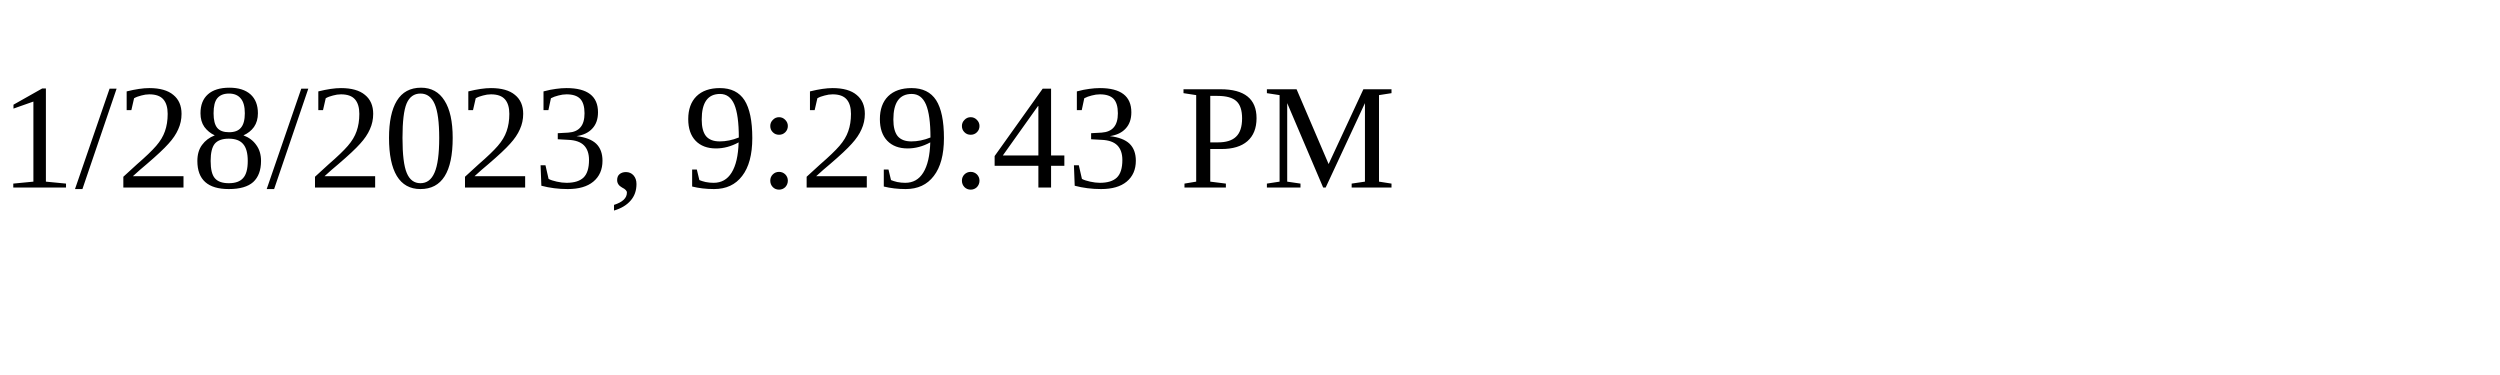
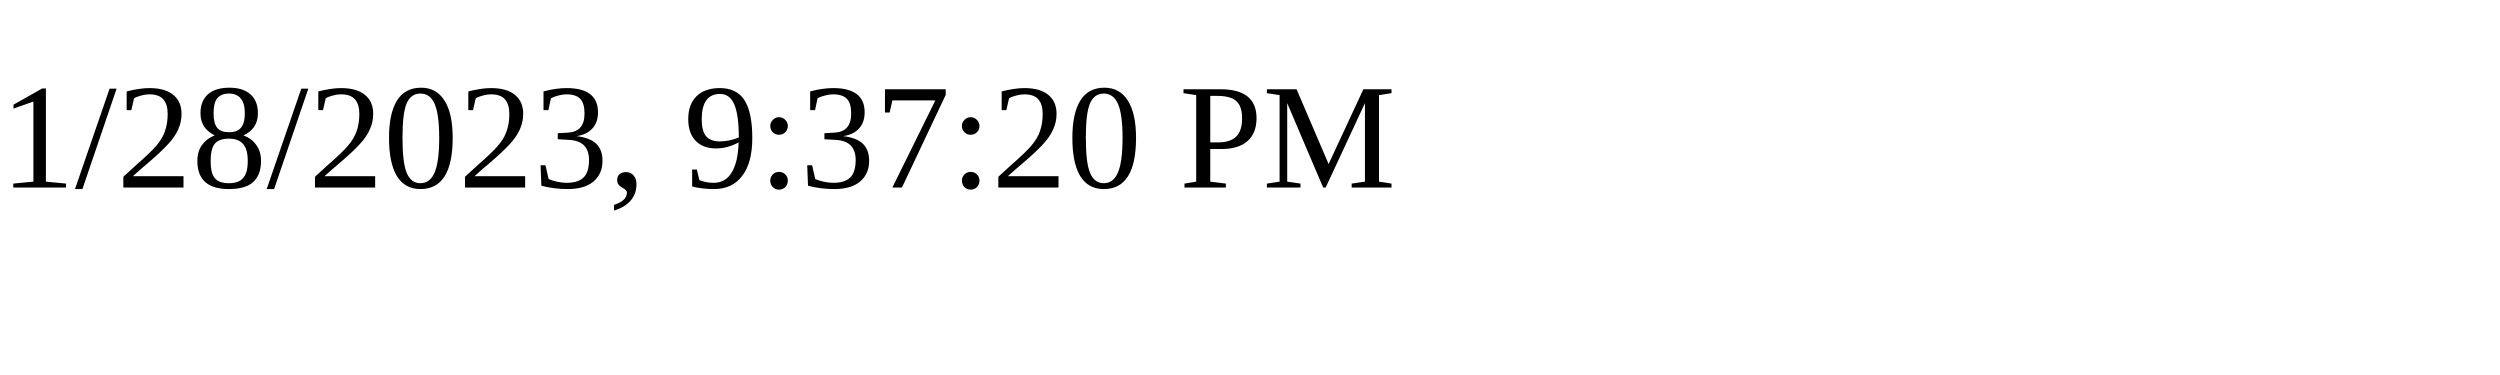
<svg xmlns="http://www.w3.org/2000/svg" height="30" width="200">
-   <text x="0" y="15">1/28/2023, 9:29:43 PM</text>
+   <text x="0" y="15">1/28/2023, 9:37:20 PM</text>
</svg>
